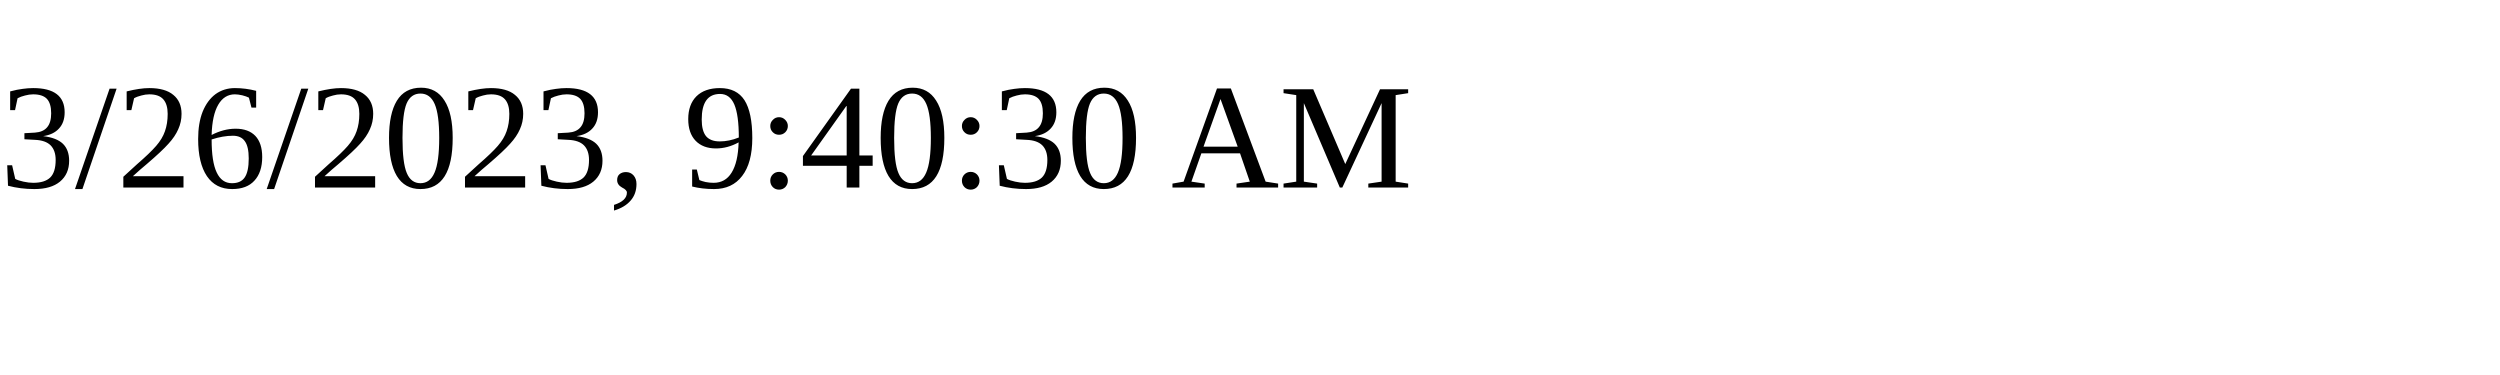
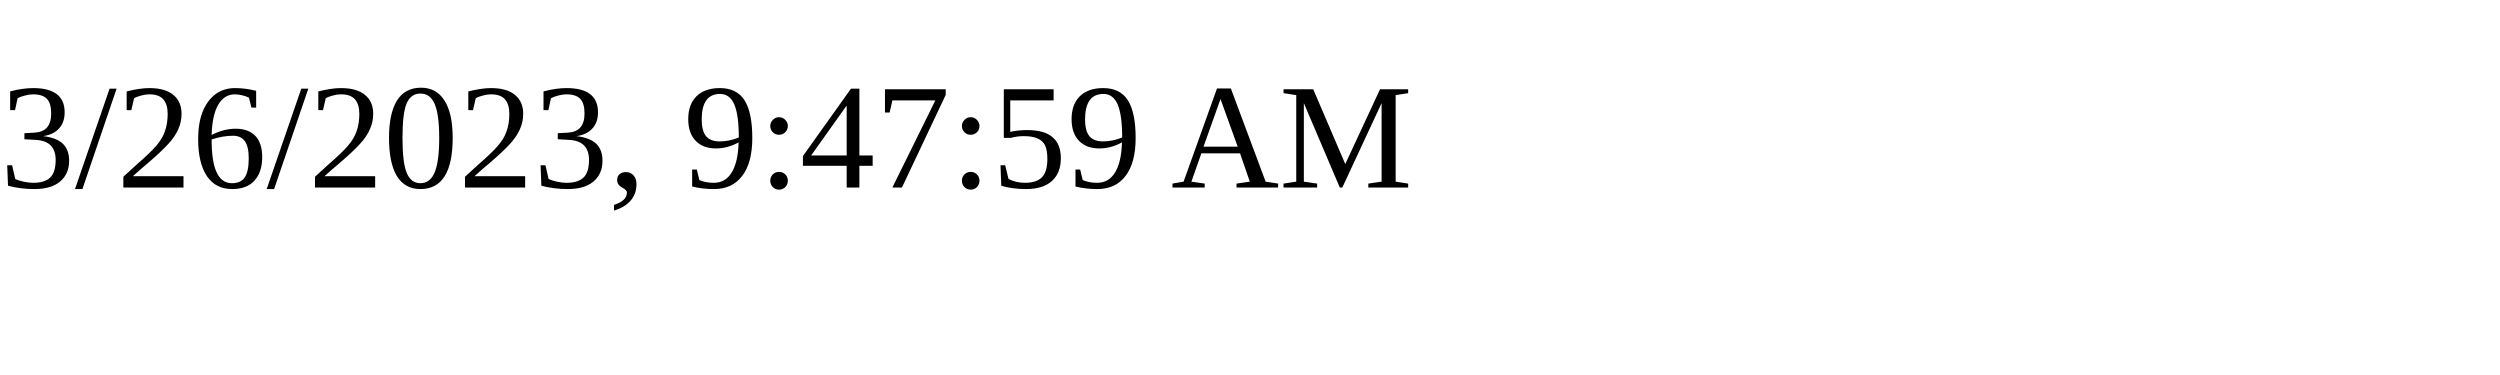
<svg xmlns="http://www.w3.org/2000/svg" height="30" width="200">
-   <text x="0" y="15">3/26/2023, 9:40:30 AM</text>
+   <text x="0" y="15">3/26/2023, 9:47:59 AM</text>
</svg>
